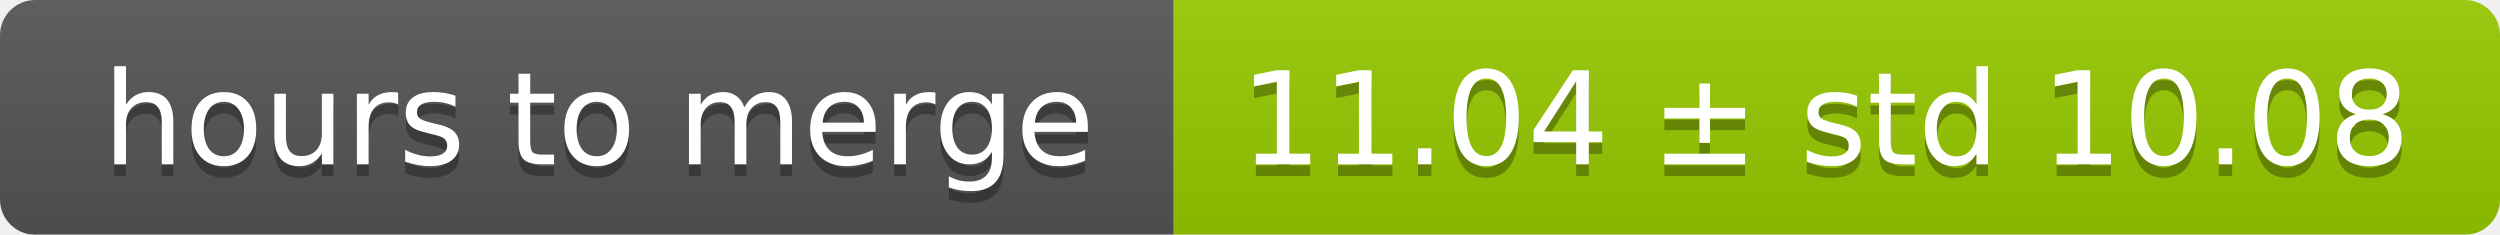
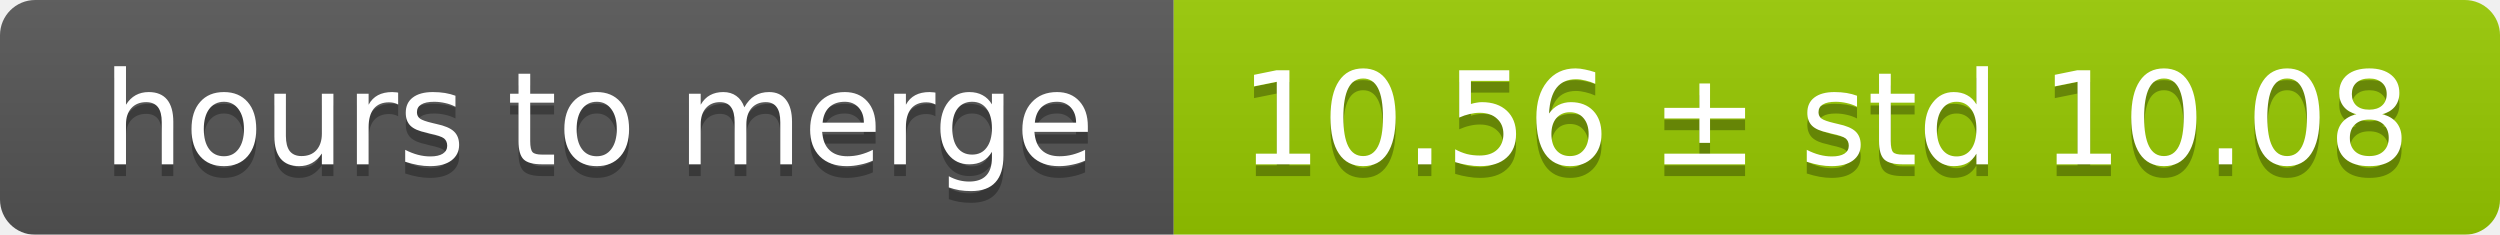
<svg xmlns="http://www.w3.org/2000/svg" width="213" height="20">
  <linearGradient id="smooth" x2="0" y2="100%">
    <stop offset="0" stop-color="#bbb" stop-opacity=".1" />
    <stop offset="1" stop-opacity=".1" />
  </linearGradient>
  <mask id="round">
    <rect width="213" height="20" rx="3" fill="#fff" />
  </mask>
  <g mask="url(#round)">
    <rect width="100" height="20" fill="#555" />
    <rect x="100" width="113" height="20" fill="#97ca00" />
    <rect width="213" height="20" fill="url(#smooth)" />
  </g>
  <g fill="#fff" text-anchor="middle" font-family="DejaVu Sans,Verdana,Geneva,sans-serif" font-size="11">
    <text x="51" y="15" fill="#010101" fill-opacity=".3">hours to merge</text>
    <text x="51" y="14">hours to merge</text>
-     <text x="155.5" y="15" fill="#010101" fill-opacity=".3">11.04 ± std 10.08</text>
-     <text x="155.5" y="14">11.04 ± std 10.08</text>
+     <text x="155.5" y="15" fill="#010101" fill-opacity=".3">10.56 ± std 10.08</text>
+     <text x="155.5" y="14">10.56 ± std 10.08</text>
  </g>
</svg>
